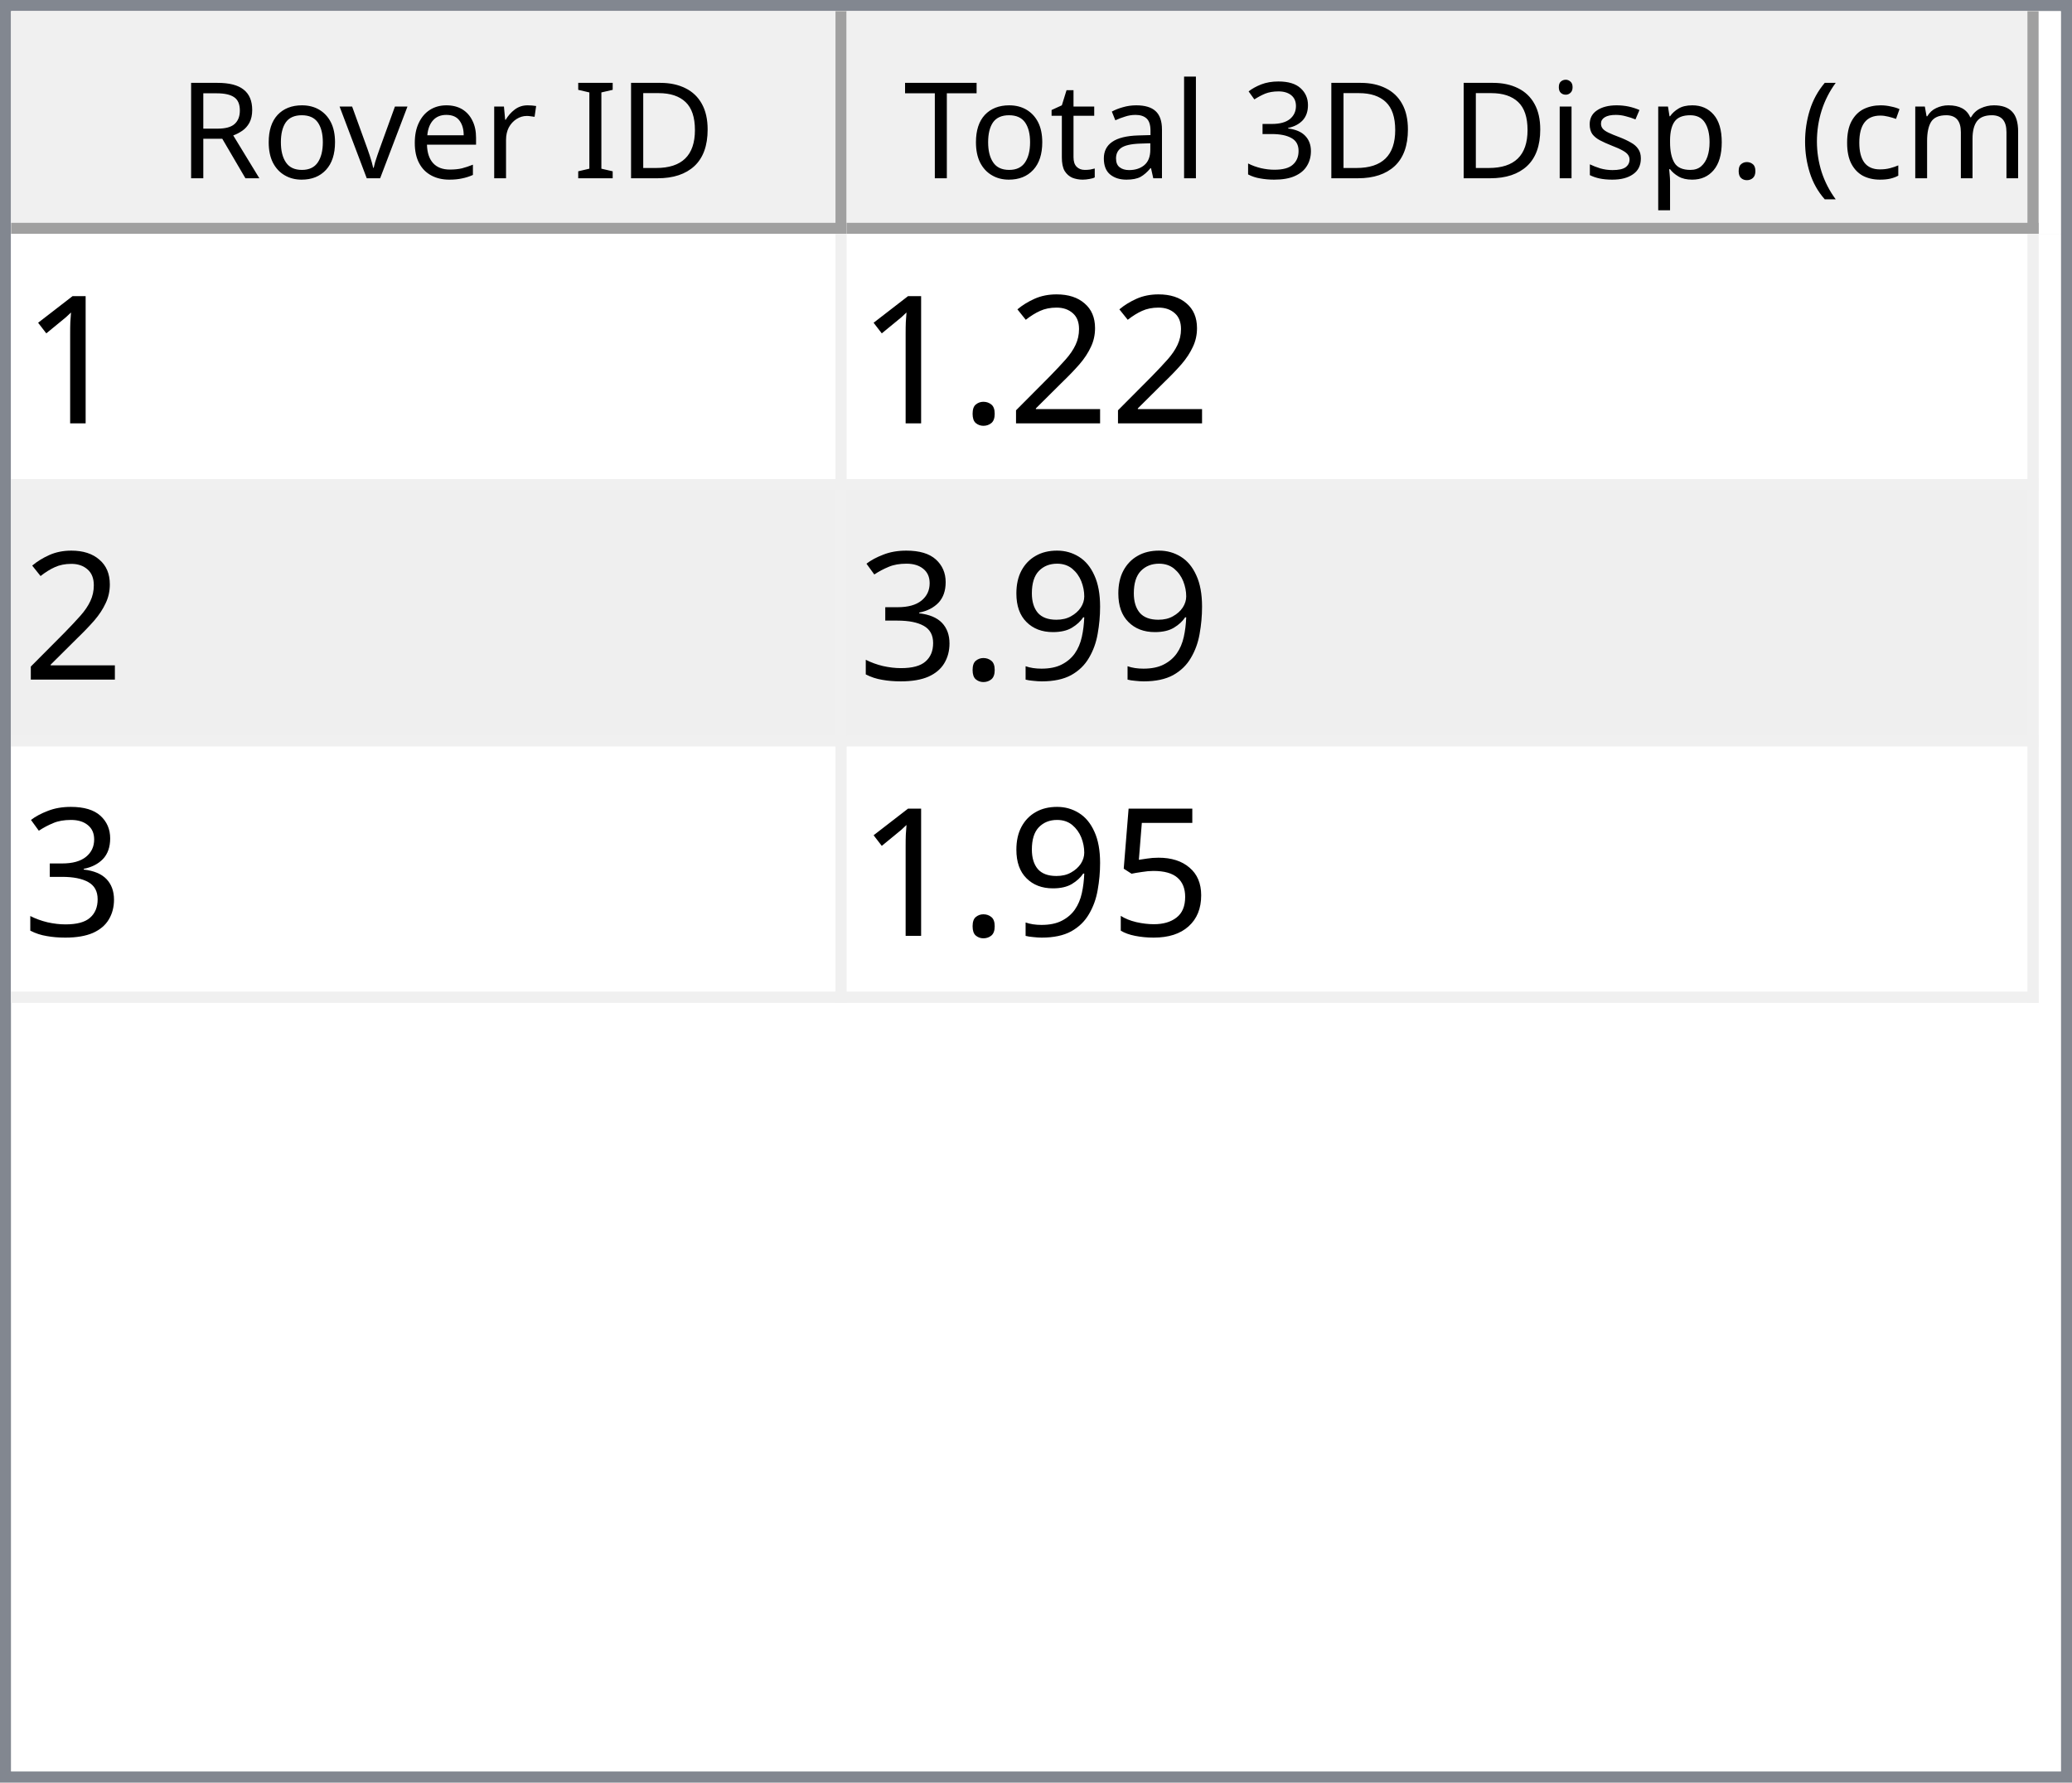
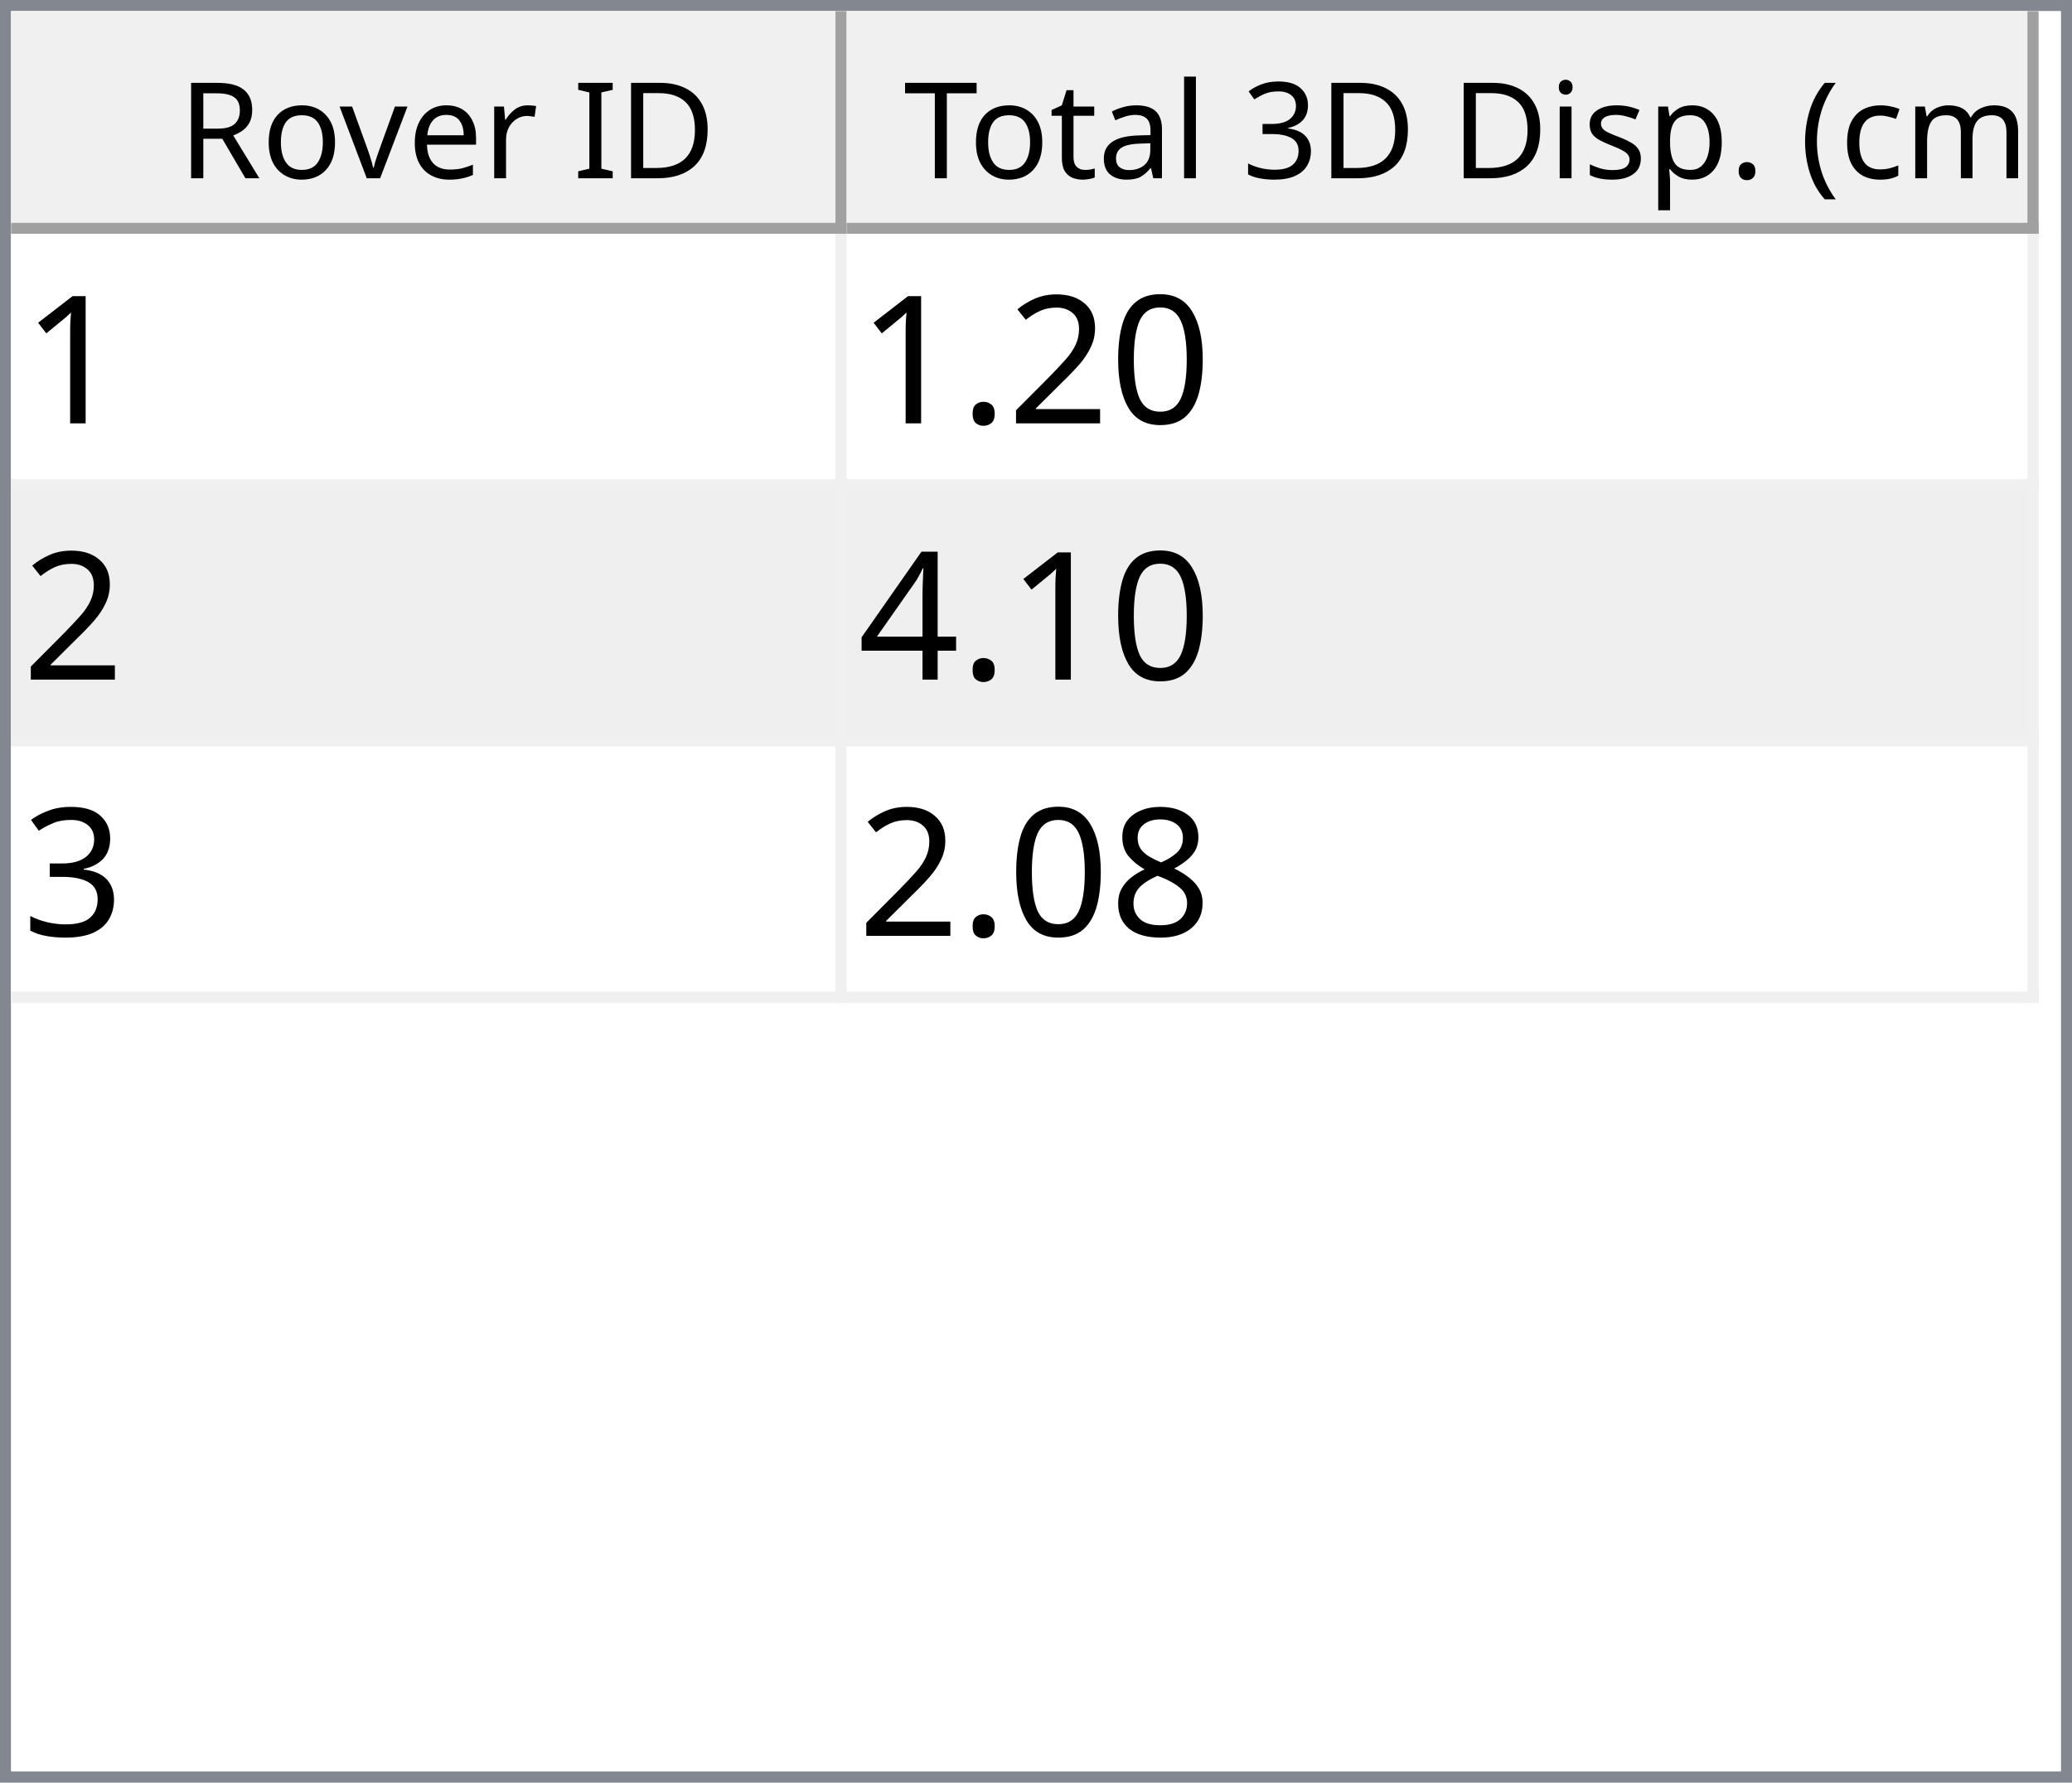
<svg xmlns="http://www.w3.org/2000/svg" style="fill-opacity:1; color-rendering:auto; color-interpolation:auto; text-rendering:auto; stroke:black; stroke-linecap:square; stroke-miterlimit:10; shape-rendering:auto; stroke-opacity:1; fill:black; stroke-dasharray:none; font-weight:normal; stroke-width:1; font-family:'Dialog'; font-style:normal; stroke-linejoin:miter; font-size:12px; stroke-dashoffset:0; image-rendering:auto;" width="186" height="160">
  <defs id="genericDefs" />
  <g>
    <defs id="defs1">
      <clipPath clipPathUnits="userSpaceOnUse" id="clipPath1">
        <path d="M0 0 L186 0 L186 160 L0 160 L0 0 Z" />
      </clipPath>
      <clipPath clipPathUnits="userSpaceOnUse" id="clipPath2">
        <path d="M0 0 L0 160 L186 160 L186 0 Z" />
      </clipPath>
      <clipPath clipPathUnits="userSpaceOnUse" id="clipPath3">
        <path d="M0 0 L0 20 L184 20 L184 0 Z" />
      </clipPath>
      <clipPath clipPathUnits="userSpaceOnUse" id="clipPath4">
        <path d="M0 0 L0 20 L75 20 L75 0 Z" />
      </clipPath>
      <clipPath clipPathUnits="userSpaceOnUse" id="clipPath5">
        <path d="M1 1 L1 19 L74 19 L74 1 Z" />
      </clipPath>
      <clipPath clipPathUnits="userSpaceOnUse" id="clipPath6">
        <path d="M0 0 L0 18 L73 18 L73 0 Z" />
      </clipPath>
      <clipPath clipPathUnits="userSpaceOnUse" id="clipPath7">
        <path d="M-0.5 -0.5 L-0.5 19.5 L74.5 19.5 L74.5 -0.5 Z" />
      </clipPath>
      <clipPath clipPathUnits="userSpaceOnUse" id="clipPath8">
        <path d="M0 0 L0 20 L107 20 L107 0 Z" />
      </clipPath>
      <clipPath clipPathUnits="userSpaceOnUse" id="clipPath9">
        <path d="M1 1 L1 19 L106 19 L106 1 Z" />
      </clipPath>
      <clipPath clipPathUnits="userSpaceOnUse" id="clipPath10">
        <path d="M0 0 L0 18 L105 18 L105 0 Z" />
      </clipPath>
      <clipPath clipPathUnits="userSpaceOnUse" id="clipPath11">
        <path d="M-0.5 -0.5 L-0.5 19.5 L106.5 19.5 L106.5 -0.5 Z" />
      </clipPath>
      <clipPath clipPathUnits="userSpaceOnUse" id="clipPath12">
        <path d="M0 0 L0 138 L184 138 L184 0 Z" />
      </clipPath>
      <clipPath clipPathUnits="userSpaceOnUse" id="clipPath13">
        <path d="M0 0 L0 69 L182 69 L182 0 Z" />
      </clipPath>
      <clipPath clipPathUnits="userSpaceOnUse" id="clipPath14">
        <path d="M-0.5 -0.5 L-0.5 68.5 L181.5 68.5 L181.5 -0.5 Z" />
      </clipPath>
      <clipPath clipPathUnits="userSpaceOnUse" id="clipPath15">
        <path d="M0 0 L0 22 L74 22 L74 0 Z" />
      </clipPath>
      <clipPath clipPathUnits="userSpaceOnUse" id="clipPath16">
        <path d="M0 0 L0 22 L106 22 L106 0 Z" />
      </clipPath>
      <font horiz-adv-x="64.551" id="font1">
        <font-face ascent="107.91" descent="25.098" units-per-em="100" style="font-style:normal; font-family:Segoe UI; font-weight:normal;" />
        <missing-glyph horiz-adv-x="64.551" d="M8.109 0 L8.109 68.266 L56.453 68.266 L56.453 0 L8.109 0 ZM15.328 7.234 L49.219 7.234 L49.219 61.031 L15.328 61.031 L15.328 7.234 Z" />
        <glyph unicode="D" horiz-adv-x="70.117" d="M9.188 0 L9.188 70.016 L28.516 70.016 Q65.531 70.016 65.531 35.891 Q65.531 19.672 55.25 9.836 Q44.969 0 27.734 0 L9.188 0 ZM17.391 62.594 L17.391 7.422 L27.828 7.422 Q41.609 7.422 49.273 14.797 Q56.938 22.172 56.938 35.688 Q56.938 62.594 28.328 62.594 L17.391 62.594 Z" />
        <glyph unicode="I" horiz-adv-x="26.611" d="M17.391 0 L9.188 0 L9.188 70.016 L17.391 70.016 L17.391 0 Z" />
        <glyph unicode=" " horiz-adv-x="27.393" d="" />
        <glyph unicode="r" horiz-adv-x="34.766" d="M34.188 41.891 Q32.078 43.5 28.125 43.5 Q23 43.5 19.555 38.672 Q16.109 33.844 16.109 25.484 L16.109 0 L8.109 0 L8.109 50 L16.109 50 L16.109 39.703 L16.312 39.703 Q18.016 44.969 21.531 47.922 Q25.047 50.875 29.391 50.875 Q32.516 50.875 34.188 50.203 L34.188 41.891 Z" />
        <glyph unicode="e" horiz-adv-x="52.295" d="M48.297 23 L12.984 23 Q13.188 14.656 17.484 10.109 Q21.781 5.562 29.297 5.562 Q37.75 5.562 44.828 11.141 L44.828 3.609 Q38.234 -1.172 27.391 -1.172 Q16.797 -1.172 10.742 5.641 Q4.688 12.453 4.688 24.812 Q4.688 36.469 11.305 43.82 Q17.922 51.172 27.734 51.172 Q37.547 51.172 42.922 44.828 Q48.297 38.484 48.297 27.203 L48.297 23 ZM40.094 29.781 Q40.047 36.719 36.75 40.578 Q33.453 44.438 27.594 44.438 Q21.922 44.438 17.969 40.383 Q14.016 36.328 13.094 29.781 L40.094 29.781 Z" />
        <glyph unicode="v" horiz-adv-x="47.9" d="M47.406 50 L27.484 0 L19.625 0 L0.688 50 L9.469 50 L22.172 13.672 Q23.578 9.672 23.922 6.688 L24.125 6.688 Q24.609 10.453 25.688 13.484 L38.969 50 L47.406 50 Z" />
        <glyph unicode="o" horiz-adv-x="58.594" d="M29 -1.172 Q17.922 -1.172 11.305 5.836 Q4.688 12.844 4.688 24.422 Q4.688 37.016 11.57 44.094 Q18.453 51.172 30.172 51.172 Q41.359 51.172 47.633 44.289 Q53.906 37.406 53.906 25.203 Q53.906 13.234 47.141 6.031 Q40.375 -1.172 29 -1.172 ZM29.594 44.438 Q21.875 44.438 17.383 39.188 Q12.891 33.938 12.891 24.703 Q12.891 15.828 17.43 10.695 Q21.969 5.562 29.594 5.562 Q37.359 5.562 41.531 10.594 Q45.703 15.625 45.703 24.906 Q45.703 34.281 41.531 39.359 Q37.359 44.438 29.594 44.438 Z" />
        <glyph unicode="R" horiz-adv-x="59.814" d="M59.375 0 L49.609 0 L37.891 19.625 Q36.281 22.359 34.766 24.289 Q33.25 26.219 31.664 27.438 Q30.078 28.656 28.25 29.219 Q26.422 29.781 24.125 29.781 L17.391 29.781 L17.391 0 L9.188 0 L9.188 70.016 L30.078 70.016 Q34.672 70.016 38.555 68.867 Q42.438 67.719 45.289 65.375 Q48.141 63.031 49.758 59.547 Q51.375 56.062 51.375 51.375 Q51.375 47.703 50.273 44.656 Q49.172 41.609 47.148 39.211 Q45.125 36.812 42.266 35.133 Q39.406 33.453 35.844 32.516 L35.844 32.328 Q37.594 31.547 38.891 30.547 Q40.188 29.547 41.359 28.18 Q42.531 26.812 43.68 25.078 Q44.828 23.344 46.234 21.047 L59.375 0 ZM17.391 62.594 L17.391 37.203 L28.516 37.203 Q31.594 37.203 34.203 38.133 Q36.812 39.062 38.719 40.797 Q40.625 42.531 41.703 45.047 Q42.781 47.562 42.781 50.688 Q42.781 56.297 39.141 59.445 Q35.5 62.594 28.609 62.594 L17.391 62.594 Z" />
        <glyph unicode=")" horiz-adv-x="30.176" d="M8.297 -15.922 L1.172 -15.922 Q16.406 2.344 16.406 26.812 Q16.406 51.469 1.078 70.016 L8.297 70.016 Q23.531 52.156 23.531 26.703 Q23.531 1.375 8.297 -15.922 Z" />
        <glyph unicode="m" horiz-adv-x="86.133" d="M79.109 0 L71.094 0 L71.094 28.719 Q71.094 37.016 68.531 40.727 Q65.969 44.438 59.906 44.438 Q54.781 44.438 51.195 39.75 Q47.609 35.062 47.609 28.516 L47.609 0 L39.594 0 L39.594 29.688 Q39.594 44.438 28.219 44.438 Q22.953 44.438 19.531 40.016 Q16.109 35.594 16.109 28.516 L16.109 0 L8.109 0 L8.109 50 L16.109 50 L16.109 42.094 L16.312 42.094 Q21.625 51.172 31.844 51.172 Q36.969 51.172 40.773 48.312 Q44.578 45.453 46 40.828 Q51.562 51.172 62.594 51.172 Q79.109 51.172 79.109 30.812 L79.109 0 Z" />
        <glyph unicode="c" horiz-adv-x="46.191" d="M42.188 2.297 Q36.422 -1.172 28.516 -1.172 Q17.828 -1.172 11.258 5.789 Q4.688 12.75 4.688 23.828 Q4.688 36.188 11.766 43.68 Q18.844 51.172 30.672 51.172 Q37.25 51.172 42.281 48.734 L42.281 40.531 Q36.719 44.438 30.375 44.438 Q22.703 44.438 17.797 38.945 Q12.891 33.453 12.891 24.516 Q12.891 15.719 17.508 10.641 Q22.125 5.562 29.891 5.562 Q36.422 5.562 42.188 9.906 L42.188 2.297 Z" />
        <glyph unicode="(" horiz-adv-x="30.176" d="M29.109 -15.922 L21.969 -15.922 Q6.844 1.375 6.844 26.703 Q6.844 52.156 21.969 70.016 L29.203 70.016 Q13.875 51.469 13.875 26.812 Q13.875 2.344 29.109 -15.922 Z" />
        <glyph unicode="." horiz-adv-x="21.68" d="M10.891 -1.078 Q8.641 -1.078 7.055 0.539 Q5.469 2.156 5.469 4.391 Q5.469 6.641 7.055 8.273 Q8.641 9.906 10.891 9.906 Q13.188 9.906 14.797 8.273 Q16.406 6.641 16.406 4.391 Q16.406 2.156 14.797 0.539 Q13.188 -1.078 10.891 -1.078 Z" />
        <glyph unicode="p" horiz-adv-x="58.789" d="M16.312 7.234 L16.109 7.234 L16.109 -23 L8.109 -23 L8.109 50 L16.109 50 L16.109 41.219 L16.312 41.219 Q22.219 51.172 33.594 51.172 Q43.266 51.172 48.688 44.461 Q54.109 37.75 54.109 26.469 Q54.109 13.922 48 6.375 Q41.891 -1.172 31.297 -1.172 Q21.578 -1.172 16.312 7.234 ZM16.109 27.391 L16.109 20.406 Q16.109 14.203 20.141 9.883 Q24.172 5.562 30.375 5.562 Q37.641 5.562 41.773 11.133 Q45.906 16.703 45.906 26.609 Q45.906 34.969 42.047 39.703 Q38.188 44.438 31.594 44.438 Q24.609 44.438 20.359 39.578 Q16.109 34.719 16.109 27.391 Z" />
        <glyph unicode="s" horiz-adv-x="42.432" d="M5.078 1.812 L5.078 10.406 Q11.625 5.562 19.484 5.562 Q30.031 5.562 30.031 12.594 Q30.031 14.594 29.125 15.992 Q28.219 17.391 26.68 18.461 Q25.141 19.531 23.07 20.383 Q21 21.234 18.609 22.172 Q15.281 23.484 12.766 24.828 Q10.25 26.172 8.57 27.859 Q6.891 29.547 6.031 31.695 Q5.172 33.844 5.172 36.719 Q5.172 40.234 6.789 42.945 Q8.406 45.656 11.086 47.484 Q13.766 49.312 17.211 50.242 Q20.656 51.172 24.312 51.172 Q30.812 51.172 35.938 48.922 L35.938 40.828 Q30.422 44.438 23.25 44.438 Q21 44.438 19.195 43.922 Q17.391 43.406 16.094 42.477 Q14.797 41.547 14.086 40.258 Q13.375 38.969 13.375 37.406 Q13.375 35.453 14.086 34.133 Q14.797 32.812 16.164 31.789 Q17.531 30.766 19.484 29.938 Q21.438 29.109 23.922 28.125 Q27.25 26.859 29.883 25.516 Q32.516 24.172 34.375 22.484 Q36.234 20.797 37.234 18.602 Q38.234 16.406 38.234 13.375 Q38.234 9.672 36.602 6.938 Q34.969 4.203 32.234 2.398 Q29.5 0.594 25.93 -0.289 Q22.359 -1.172 18.453 -1.172 Q10.75 -1.172 5.078 1.812 Z" />
        <glyph unicode="i" horiz-adv-x="24.219" d="M12.203 62.703 Q10.062 62.703 8.547 64.164 Q7.031 65.625 7.031 67.875 Q7.031 70.125 8.547 71.609 Q10.062 73.094 12.203 73.094 Q14.406 73.094 15.945 71.609 Q17.484 70.125 17.484 67.875 Q17.484 65.719 15.945 64.211 Q14.406 62.703 12.203 62.703 ZM16.109 0 L8.109 0 L8.109 50 L16.109 50 L16.109 0 Z" />
        <glyph unicode="3" horiz-adv-x="53.906" d="M46.531 19.828 Q46.531 15.094 44.75 11.211 Q42.969 7.328 39.719 4.57 Q36.469 1.812 31.93 0.297 Q27.391 -1.219 21.922 -1.219 Q11.922 -1.219 6 2.594 L6 11.188 Q13.094 5.609 22.219 5.609 Q25.875 5.609 28.828 6.539 Q31.781 7.469 33.906 9.227 Q36.031 10.984 37.18 13.477 Q38.328 15.969 38.328 19.094 Q38.328 32.812 18.797 32.812 L12.984 32.812 L12.984 39.594 L18.5 39.594 Q35.797 39.594 35.797 52.484 Q35.797 64.406 22.609 64.406 Q15.188 64.406 8.688 59.422 L8.688 67.188 Q15.375 71.188 24.609 71.188 Q29 71.188 32.57 69.969 Q36.141 68.75 38.68 66.555 Q41.219 64.359 42.609 61.281 Q44 58.203 44 54.5 Q44 40.672 30.031 36.719 L30.031 36.531 Q33.594 36.141 36.625 34.797 Q39.656 33.453 41.852 31.305 Q44.047 29.156 45.289 26.25 Q46.531 23.344 46.531 19.828 Z" />
        <glyph unicode="l" horiz-adv-x="24.219" d="M16.109 0 L8.109 0 L8.109 74.031 L16.109 74.031 L16.109 0 Z" />
        <glyph unicode="a" horiz-adv-x="50.879" d="M43.891 0 L35.891 0 L35.891 7.812 L35.688 7.812 Q30.469 -1.172 20.312 -1.172 Q12.844 -1.172 8.617 2.781 Q4.391 6.734 4.391 13.281 Q4.391 27.297 20.906 29.594 L35.891 31.688 Q35.891 44.438 25.594 44.438 Q16.547 44.438 9.281 38.281 L9.281 46.484 Q16.656 51.172 26.266 51.172 Q43.891 51.172 43.891 32.516 L43.891 0 ZM35.891 25.297 L23.828 23.641 Q18.266 22.859 15.43 20.875 Q12.594 18.891 12.594 13.875 Q12.594 10.203 15.211 7.883 Q17.828 5.562 22.172 5.562 Q28.125 5.562 32.008 9.742 Q35.891 13.922 35.891 20.312 L35.891 25.297 Z" />
        <glyph unicode="t" horiz-adv-x="33.887" d="M31.297 0.484 Q28.469 -1.078 23.828 -1.078 Q10.688 -1.078 10.688 13.578 L10.688 43.172 L2.094 43.172 L2.094 50 L10.688 50 L10.688 62.203 L18.703 64.797 L18.703 50 L31.297 50 L31.297 43.172 L18.703 43.172 L18.703 14.984 Q18.703 9.969 20.414 7.82 Q22.125 5.672 26.078 5.672 Q29.109 5.672 31.297 7.328 L31.297 0.484 Z" />
        <glyph unicode="T" horiz-adv-x="52.393" d="M50.594 62.594 L30.375 62.594 L30.375 0 L22.172 0 L22.172 62.594 L2 62.594 L2 70.016 L50.594 70.016 L50.594 62.594 Z" />
      </font>
      <font horiz-adv-x="75.0" id="font2">
        <font-face ascent="100.537" descent="21.973" units-per-em="100" style="font-style:normal; font-family:sans-serif; font-weight:normal;" />
        <missing-glyph horiz-adv-x="75.0" d="M12.5 0 L12.5 62.5 L62.5 62.5 L62.5 0 L12.5 0 ZM14.062 1.562 L60.938 1.562 L60.938 60.938 L14.062 60.938 L14.062 1.562 Z" />
        <glyph unicode="1" horiz-adv-x="55.615" d="M37.25 0 L28.469 0 L28.469 56 Q25.297 52.984 20.141 49.953 Q14.984 46.922 10.891 45.406 L10.891 53.906 Q18.266 57.375 23.781 62.305 Q29.297 67.234 31.594 71.875 L37.25 71.875 L37.25 0 Z" />
+         <glyph unicode="0" horiz-adv-x="55.615" d="M4.156 35.297 Q4.156 48 6.766 55.742 Q9.375 63.484 14.523 67.68 Q19.672 71.875 27.484 71.875 Q33.25 71.875 37.594 69.555 Q41.938 67.234 44.773 62.867 Q47.609 58.5 49.219 52.227 Q50.828 45.953 50.828 35.297 Q50.828 22.703 48.242 14.969 Q45.656 7.234 40.508 3.008 Q35.359 -1.219 27.484 -1.219 Q17.141 -1.219 11.234 6.203 Q4.156 15.141 4.156 35.297 ZM13.188 35.297 Q13.188 17.672 17.312 11.836 Q21.438 6 27.484 6 Q33.547 6 37.672 11.859 Q41.797 17.719 41.797 35.297 Q41.797 52.984 37.672 58.789 Q33.547 64.594 27.391 64.594 Q21.344 64.594 17.719 59.469 Q13.188 52.938 13.188 35.297 Z" />
        <glyph unicode="2" horiz-adv-x="55.615" d="M50.344 8.453 L50.344 0 L3.031 0 Q2.938 3.172 4.047 6.109 Q5.859 10.938 9.836 15.625 Q13.812 20.312 21.344 26.469 Q33.016 36.031 37.117 41.625 Q41.219 47.219 41.219 52.203 Q41.219 57.422 37.477 61.008 Q33.734 64.594 27.734 64.594 Q21.391 64.594 17.578 60.789 Q13.766 56.984 13.719 50.25 L4.688 51.172 Q5.609 61.281 11.664 66.578 Q17.719 71.875 27.938 71.875 Q38.234 71.875 44.242 66.164 Q50.25 60.453 50.25 52 Q50.25 47.703 48.492 43.555 Q46.734 39.406 42.656 34.812 Q38.578 30.219 29.109 22.219 Q21.188 15.578 18.945 13.211 Q16.703 10.844 15.234 8.453 L50.344 8.453 Z" />
        <glyph unicode="." horiz-adv-x="27.783" d="M9.078 0 L9.078 10.016 L19.094 10.016 L19.094 0 L9.078 0 Z" />
-         <glyph unicode="9" horiz-adv-x="55.615" d="M5.469 16.547 L13.922 17.328 Q14.984 11.375 18.016 8.688 Q21.047 6 25.781 6 Q29.828 6 32.883 7.859 Q35.938 9.719 37.891 12.82 Q39.844 15.922 41.164 21.195 Q42.484 26.469 42.484 31.938 Q42.484 32.516 42.438 33.688 Q39.797 29.5 35.234 26.883 Q30.672 24.266 25.344 24.266 Q16.453 24.266 10.305 30.711 Q4.156 37.156 4.156 47.703 Q4.156 58.594 10.578 65.234 Q17 71.875 26.656 71.875 Q33.641 71.875 39.43 68.117 Q45.219 64.359 48.219 57.398 Q51.219 50.438 51.219 37.25 Q51.219 23.531 48.242 15.406 Q45.266 7.281 39.383 3.031 Q33.5 -1.219 25.594 -1.219 Q17.188 -1.219 11.867 3.445 Q6.547 8.109 5.469 16.547 ZM41.453 48.141 Q41.453 55.719 37.43 60.156 Q33.406 64.594 27.734 64.594 Q21.875 64.594 17.531 59.812 Q13.188 55.031 13.188 47.406 Q13.188 40.578 17.312 36.305 Q21.438 32.031 27.484 32.031 Q33.594 32.031 37.523 36.305 Q41.453 40.578 41.453 48.141 Z" />
+         <glyph unicode="4" horiz-adv-x="55.615" d="M32.328 0 L32.328 17.141 L1.266 17.141 L1.266 25.203 L33.938 71.578 L41.109 71.578 L41.109 25.203 L50.781 25.203 L50.781 17.141 L41.109 17.141 L41.109 0 L32.328 0 ZM32.328 25.203 L32.328 57.469 L9.906 25.203 L32.328 25.203 Z" />
        <glyph unicode="3" horiz-adv-x="55.615" d="M4.203 18.891 L12.984 20.062 Q14.5 12.594 18.141 9.297 Q21.781 6 27 6 Q33.203 6 37.477 10.297 Q41.75 14.594 41.75 20.953 Q41.75 27 37.797 30.93 Q33.844 34.859 27.734 34.859 Q25.25 34.859 21.531 33.891 L22.516 41.609 Q23.391 41.5 23.922 41.5 Q29.547 41.5 34.039 44.43 Q38.531 47.359 38.531 53.469 Q38.531 58.297 35.258 61.477 Q31.984 64.656 26.812 64.656 Q21.688 64.656 18.266 61.43 Q14.844 58.203 13.875 51.766 L5.078 53.328 Q6.688 62.156 12.398 67.016 Q18.109 71.875 26.609 71.875 Q32.469 71.875 37.398 69.359 Q42.328 66.844 44.945 62.5 Q47.562 58.156 47.562 53.266 Q47.562 48.641 45.07 44.828 Q42.578 41.016 37.703 38.766 Q44.047 37.312 47.562 32.695 Q51.078 28.078 51.078 21.141 Q51.078 11.766 44.242 5.25 Q37.406 -1.266 26.953 -1.266 Q17.531 -1.266 11.305 4.352 Q5.078 9.969 4.203 18.891 Z" />
-         <glyph unicode="5" horiz-adv-x="55.615" d="M4.156 18.75 L13.375 19.531 Q14.406 12.797 18.141 9.398 Q21.875 6 27.156 6 Q33.5 6 37.891 10.789 Q42.281 15.578 42.281 23.484 Q42.281 31 38.062 35.352 Q33.844 39.703 27 39.703 Q22.75 39.703 19.336 37.773 Q15.922 35.844 13.969 32.766 L5.719 33.844 L12.641 70.609 L48.25 70.609 L48.25 62.203 L19.672 62.203 L15.828 42.969 Q22.266 47.469 29.344 47.469 Q38.719 47.469 45.164 40.969 Q51.609 34.469 51.609 24.266 Q51.609 14.547 45.953 7.469 Q39.062 -1.219 27.156 -1.219 Q17.391 -1.219 11.211 4.25 Q5.031 9.719 4.156 18.75 Z" />
+         <glyph unicode="8" horiz-adv-x="55.615" d="M17.672 38.812 Q12.203 40.828 9.57 44.539 Q6.938 48.25 6.938 53.422 Q6.938 61.234 12.555 66.555 Q18.172 71.875 27.484 71.875 Q36.859 71.875 42.578 66.43 Q48.297 60.984 48.297 53.172 Q48.297 48.188 45.68 44.508 Q43.062 40.828 37.75 38.812 Q44.344 36.672 47.781 31.883 Q51.219 27.094 51.219 20.453 Q51.219 11.281 44.727 5.031 Q38.234 -1.219 27.641 -1.219 Q17.047 -1.219 10.547 5.055 Q4.047 11.328 4.047 20.703 Q4.047 27.688 7.594 32.398 Q11.141 37.109 17.672 38.812 ZM15.922 53.719 Q15.922 48.641 19.195 45.414 Q22.469 42.188 27.688 42.188 Q32.766 42.188 36.016 45.383 Q39.266 48.578 39.266 53.219 Q39.266 58.062 35.914 61.359 Q32.562 64.656 27.594 64.656 Q22.562 64.656 19.242 61.43 Q15.922 58.203 15.922 53.719 ZM13.094 20.656 Q13.094 16.891 14.875 13.375 Q16.656 9.859 20.172 7.93 Q23.688 6 27.734 6 Q34.031 6 38.133 10.055 Q42.234 14.109 42.234 20.359 Q42.234 26.703 38.016 30.859 Q33.797 35.016 27.438 35.016 Q21.234 35.016 17.164 30.914 Q13.094 26.812 13.094 20.656 Z" />
      </font>
    </defs>
    <g style="fill:white; stroke:white;">
      <rect x="0" y="0" width="186" style="clip-path:url(#clipPath1); stroke:none;" height="160" />
    </g>
    <g style="fill:white; text-rendering:optimizeSpeed; color-rendering:optimizeSpeed; image-rendering:optimizeSpeed; shape-rendering:crispEdges; stroke:white; color-interpolation:sRGB;">
      <rect x="0" width="186" height="160" y="0" style="stroke:none;" />
      <path style="stroke:none;" d="M0 160 L186 160 L186 0 L0 0 Z" />
    </g>
    <g style="fill:rgb(240,240,240); font-family:'Segoe UI'; stroke:rgb(240,240,240);">
      <rect x="0" y="0" width="186" style="clip-path:url(#clipPath2); stroke:none;" height="160" />
    </g>
    <g style="fill:rgb(130,135,144); font-family:'Segoe UI'; stroke:rgb(130,135,144);">
      <path d="M0 0 L186 0 L186 160 L0 160 L0 0 ZM1 1 L185 1 L185 159 L1 159 L1 1 Z" style="fill-rule:evenodd; clip-path:url(#clipPath2); stroke:none;" />
    </g>
    <g style="fill:white; font-family:'Segoe UI'; stroke:white;" transform="translate(1,1)">
      <rect x="0" y="0" width="184" style="clip-path:url(#clipPath3); stroke:none;" height="20" />
    </g>
    <g style="fill:rgb(240,240,240); font-family:'Segoe UI'; stroke:rgb(240,240,240);" transform="translate(1,1)">
      <rect x="0" y="0" width="75" style="clip-path:url(#clipPath4); stroke:none;" height="20" />
    </g>
    <g style="font-family:'Segoe UI';" transform="translate(2,2)">
      <text x="14" xml:space="preserve" y="14" style="clip-path:url(#clipPath6); stroke:none;">Rover ID</text>
    </g>
    <g style="fill:rgb(160,160,160); font-family:'Segoe UI'; stroke:rgb(160,160,160); stroke-linejoin:bevel;" transform="translate(1.5,1.5)">
      <line x1="74" x2="74" y1="0" style="fill:none; clip-path:url(#clipPath7);" y2="19" />
    </g>
    <g style="fill:rgb(160,160,160); font-family:'Segoe UI'; stroke:rgb(160,160,160); stroke-linejoin:bevel;" transform="matrix(1,0,0,1,1,1) translate(0.5,0.5)">
      <line x1="0" x2="74" y1="19" style="fill:none; clip-path:url(#clipPath7);" y2="19" />
    </g>
    <g style="fill:rgb(240,240,240); font-family:'Segoe UI'; stroke:rgb(240,240,240);" transform="translate(76,1)">
      <rect x="0" y="0" width="107" style="clip-path:url(#clipPath8); stroke:none;" height="20" />
    </g>
    <g style="font-family:'Segoe UI';" transform="translate(77,2)">
      <text x="1" xml:space="preserve" y="14" style="clip-path:url(#clipPath10); stroke:none;"> Total 3D Disp. (cm)</text>
    </g>
    <g style="fill:rgb(160,160,160); font-family:'Segoe UI'; stroke:rgb(160,160,160); stroke-linejoin:bevel;" transform="translate(76.5,1.5)">
      <line x1="106" x2="106" y1="0" style="fill:none; clip-path:url(#clipPath11);" y2="19" />
    </g>
    <g style="fill:rgb(160,160,160); font-family:'Segoe UI'; stroke:rgb(160,160,160); stroke-linejoin:bevel;" transform="matrix(1,0,0,1,76,1) translate(0.5,0.5)">
      <line x1="0" x2="106" y1="19" style="fill:none; clip-path:url(#clipPath11);" y2="19" />
    </g>
    <g style="fill:white; font-family:'Segoe UI'; stroke:white;" transform="translate(1,21)">
      <rect x="0" y="0" width="184" style="clip-path:url(#clipPath12); stroke:none;" height="138" />
    </g>
    <g style="fill:rgb(240,240,240); font-size:16px; font-family:sans-serif; stroke:rgb(240,240,240);" transform="translate(1,21)">
      <rect x="0" y="0" width="182" style="clip-path:url(#clipPath13); stroke:none;" height="69" />
      <line transform="translate(0.5,0.5)" x1="0" x2="181" y1="22" style="clip-path:url(#clipPath14); fill:none; stroke-linejoin:bevel;" y2="22" />
    </g>
    <g transform="matrix(1,0,0,1,1,21) translate(0.5,0.5)" style="fill:rgb(240,240,240); font-size:16px; font-family:sans-serif; stroke:rgb(240,240,240); stroke-linejoin:bevel;">
      <line x1="0" x2="181" y1="45" style="fill:none; clip-path:url(#clipPath14);" y2="45" />
    </g>
    <g transform="matrix(1,0,0,1,1,21) translate(0.5,0.5)" style="fill:rgb(240,240,240); font-size:16px; font-family:sans-serif; stroke:rgb(240,240,240); stroke-linejoin:bevel;">
      <line x1="0" x2="181" y1="68" style="fill:none; clip-path:url(#clipPath14);" y2="68" />
    </g>
    <g transform="matrix(1,0,0,1,1,21) translate(0.5,0.5)" style="fill:rgb(240,240,240); font-size:16px; font-family:sans-serif; stroke:rgb(240,240,240); stroke-linejoin:bevel;">
      <line x1="74" x2="74" y1="0" style="fill:none; clip-path:url(#clipPath14);" y2="68" />
    </g>
    <g transform="matrix(1,0,0,1,1,21) translate(0.5,0.5)" style="fill:rgb(240,240,240); font-size:16px; font-family:sans-serif; stroke:rgb(240,240,240); stroke-linejoin:bevel;">
      <line x1="181" x2="181" y1="0" style="fill:none; clip-path:url(#clipPath14);" y2="68" />
    </g>
    <g style="fill:white; font-size:16px; font-family:sans-serif; stroke:white;" transform="matrix(1,0,0,1,1,21)">
      <rect x="0" y="0" width="74" style="clip-path:url(#clipPath15); stroke:none;" height="22" />
      <text x="1" y="17" style="fill:black; clip-path:url(#clipPath15); stroke:none;" xml:space="preserve">1</text>
    </g>
    <g style="fill:white; font-size:16px; font-family:sans-serif; stroke:white;" transform="matrix(1,0,0,1,1,21) translate(75,0)">
      <rect x="0" y="0" width="106" style="clip-path:url(#clipPath16); stroke:none;" height="22" />
-       <text x="1" y="17" style="fill:black; clip-path:url(#clipPath16); stroke:none;" xml:space="preserve">1.22</text>
+       <text x="1" y="17" style="fill:black; clip-path:url(#clipPath16); stroke:none;" xml:space="preserve">1.20</text>
    </g>
    <g style="fill:rgb(239,239,239); font-size:16px; font-family:sans-serif; stroke:rgb(239,239,239);" transform="matrix(1,0,0,1,1,21) translate(0,23)">
      <rect x="0" y="0" width="74" style="clip-path:url(#clipPath15); stroke:none;" height="22" />
      <text x="1" y="17" style="fill:black; clip-path:url(#clipPath15); stroke:none;" xml:space="preserve">2</text>
    </g>
    <g style="fill:rgb(239,239,239); font-size:16px; font-family:sans-serif; stroke:rgb(239,239,239);" transform="matrix(1,0,0,1,1,21) translate(75,23)">
      <rect x="0" y="0" width="106" style="clip-path:url(#clipPath16); stroke:none;" height="22" />
-       <text x="1" y="17" style="fill:black; clip-path:url(#clipPath16); stroke:none;" xml:space="preserve">3.99</text>
+       <text x="1" y="17" style="fill:black; clip-path:url(#clipPath16); stroke:none;" xml:space="preserve">4.10</text>
    </g>
    <g style="fill:white; font-size:16px; font-family:sans-serif; stroke:white;" transform="matrix(1,0,0,1,1,21) translate(0,46)">
      <rect x="0" y="0" width="74" style="clip-path:url(#clipPath15); stroke:none;" height="22" />
      <text x="1" y="17" style="fill:black; clip-path:url(#clipPath15); stroke:none;" xml:space="preserve">3</text>
    </g>
    <g style="fill:white; font-size:16px; font-family:sans-serif; stroke:white;" transform="matrix(1,0,0,1,1,21) translate(75,46)">
      <rect x="0" y="0" width="106" style="clip-path:url(#clipPath16); stroke:none;" height="22" />
-       <text x="1" y="17" style="fill:black; clip-path:url(#clipPath16); stroke:none;" xml:space="preserve">1.95</text>
+       <text x="1" y="17" style="fill:black; clip-path:url(#clipPath16); stroke:none;" xml:space="preserve">2.08</text>
    </g>
  </g>
</svg>
